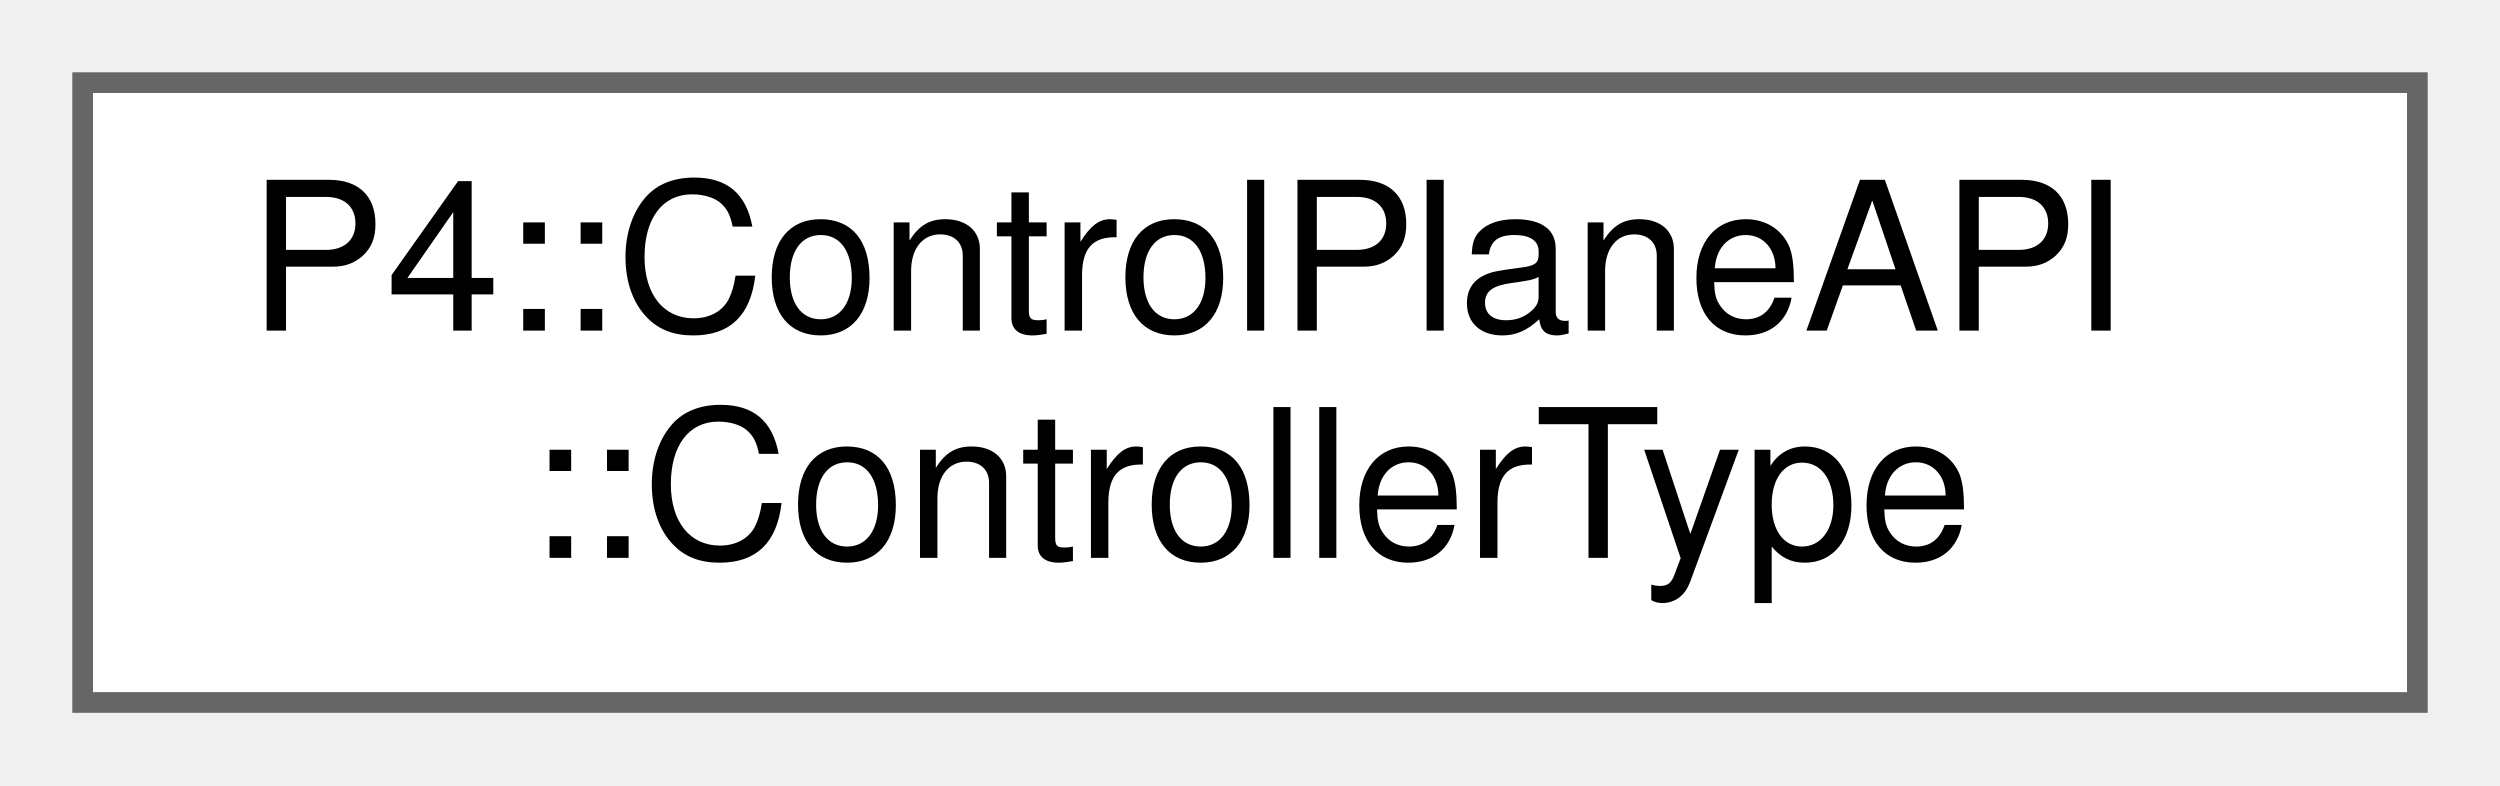
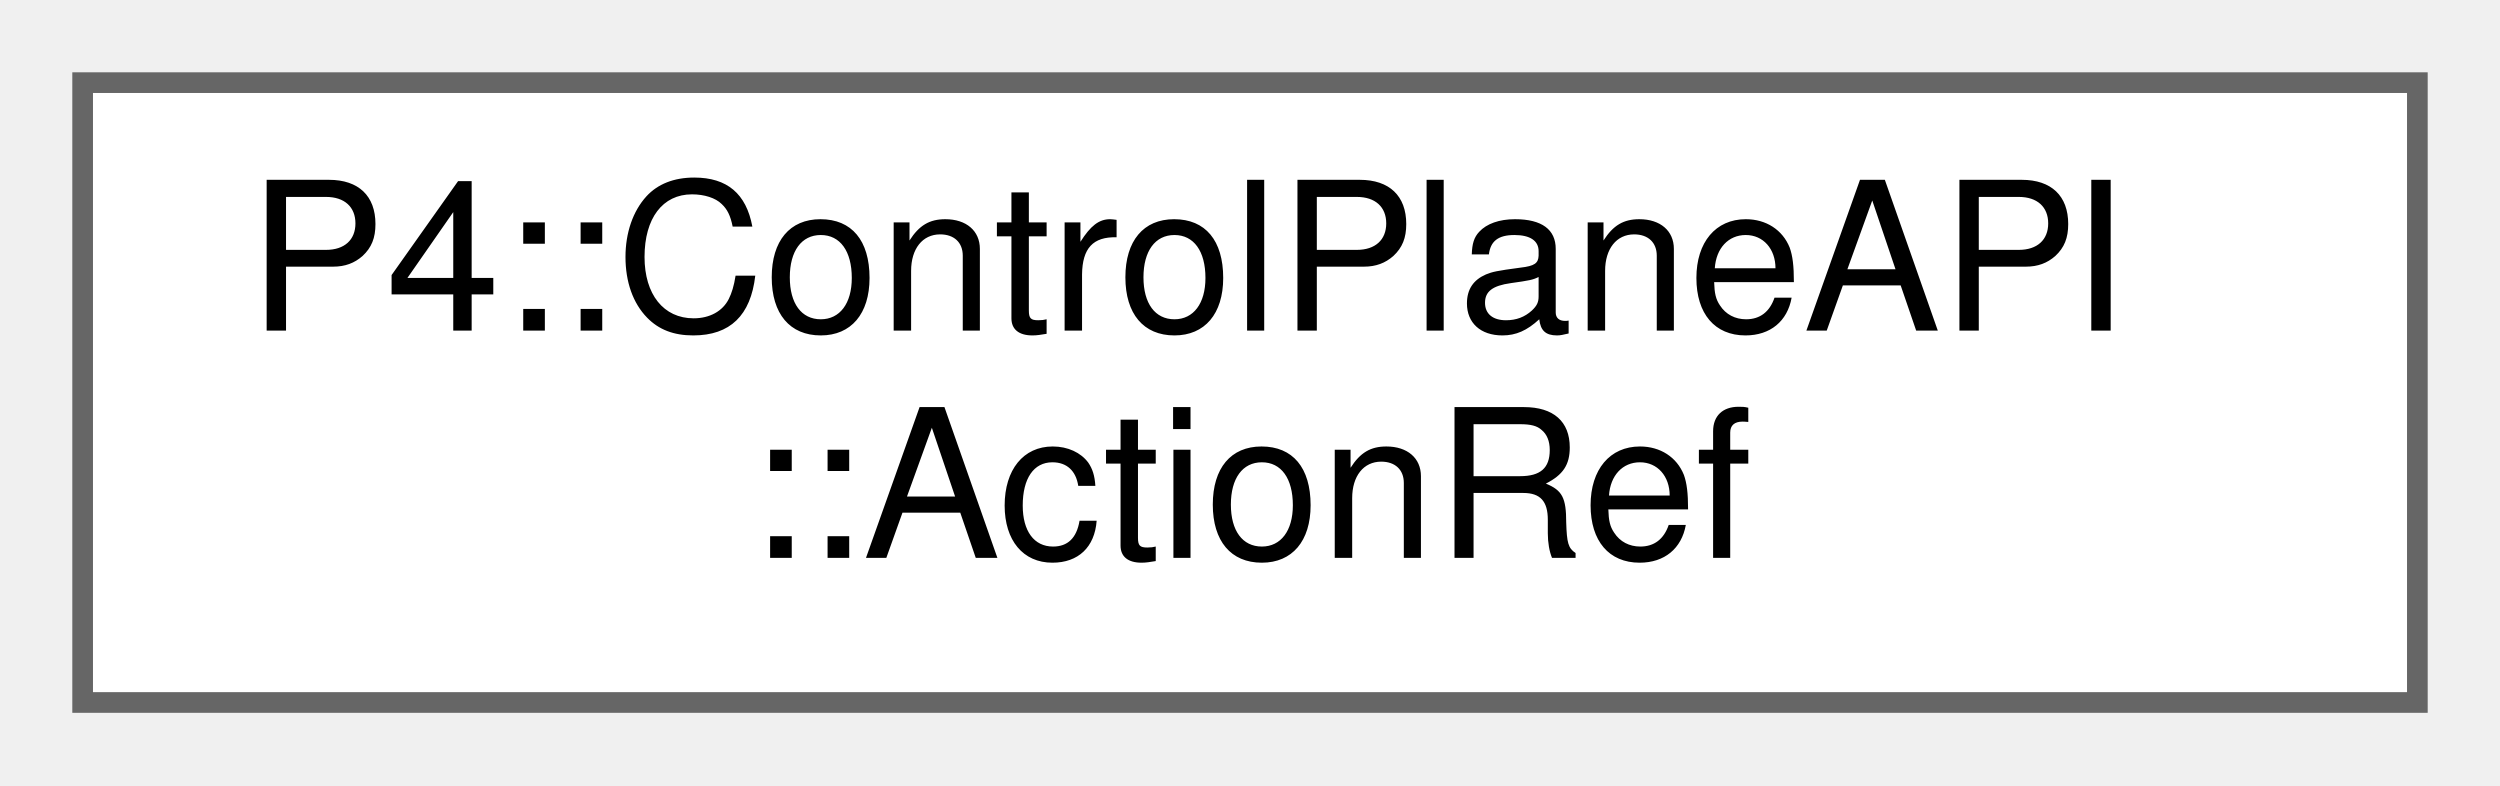
<svg xmlns="http://www.w3.org/2000/svg" xmlns:xlink="http://www.w3.org/1999/xlink" width="121pt" height="38pt" viewBox="0.00 0.00 121.00 38.00">
  <g id="graph0" class="graph" transform="scale(1 1) rotate(0) translate(4 34)">
    <g id="Node000000" class="node">
      <g id="a_Node000000">
-         <a xlink:href="struct_p4_1_1_control_plane_a_p_i_1_1_controller_type.html" target="_top" xlink:title="See section &quot;User-defined types&quot; in P4RT specification.">
+         <a xlink:href="namespace_p4_1_1_control_plane_a_p_i.html#struct_p4_1_1_control_plane_a_p_i_1_1_action_ref" target="_top" xlink:title=" ">
          <polygon fill="white" stroke="#666666" points="113,-30 0,-30 0,0 113,0 113,-30" />
          <text text-anchor="start" x="8" y="-18" font-family="Helvetica,sans-Serif" font-size="10.00">P4::ControlPlaneAPI</text>
-           <text text-anchor="middle" x="56.5" y="-7" font-family="Helvetica,sans-Serif" font-size="10.00">::ControllerType</text>
+           <text text-anchor="middle" x="56.5" y="-7" font-family="Helvetica,sans-Serif" font-size="10.00">::ActionRef</text>
        </a>
      </g>
    </g>
  </g>
</svg>
